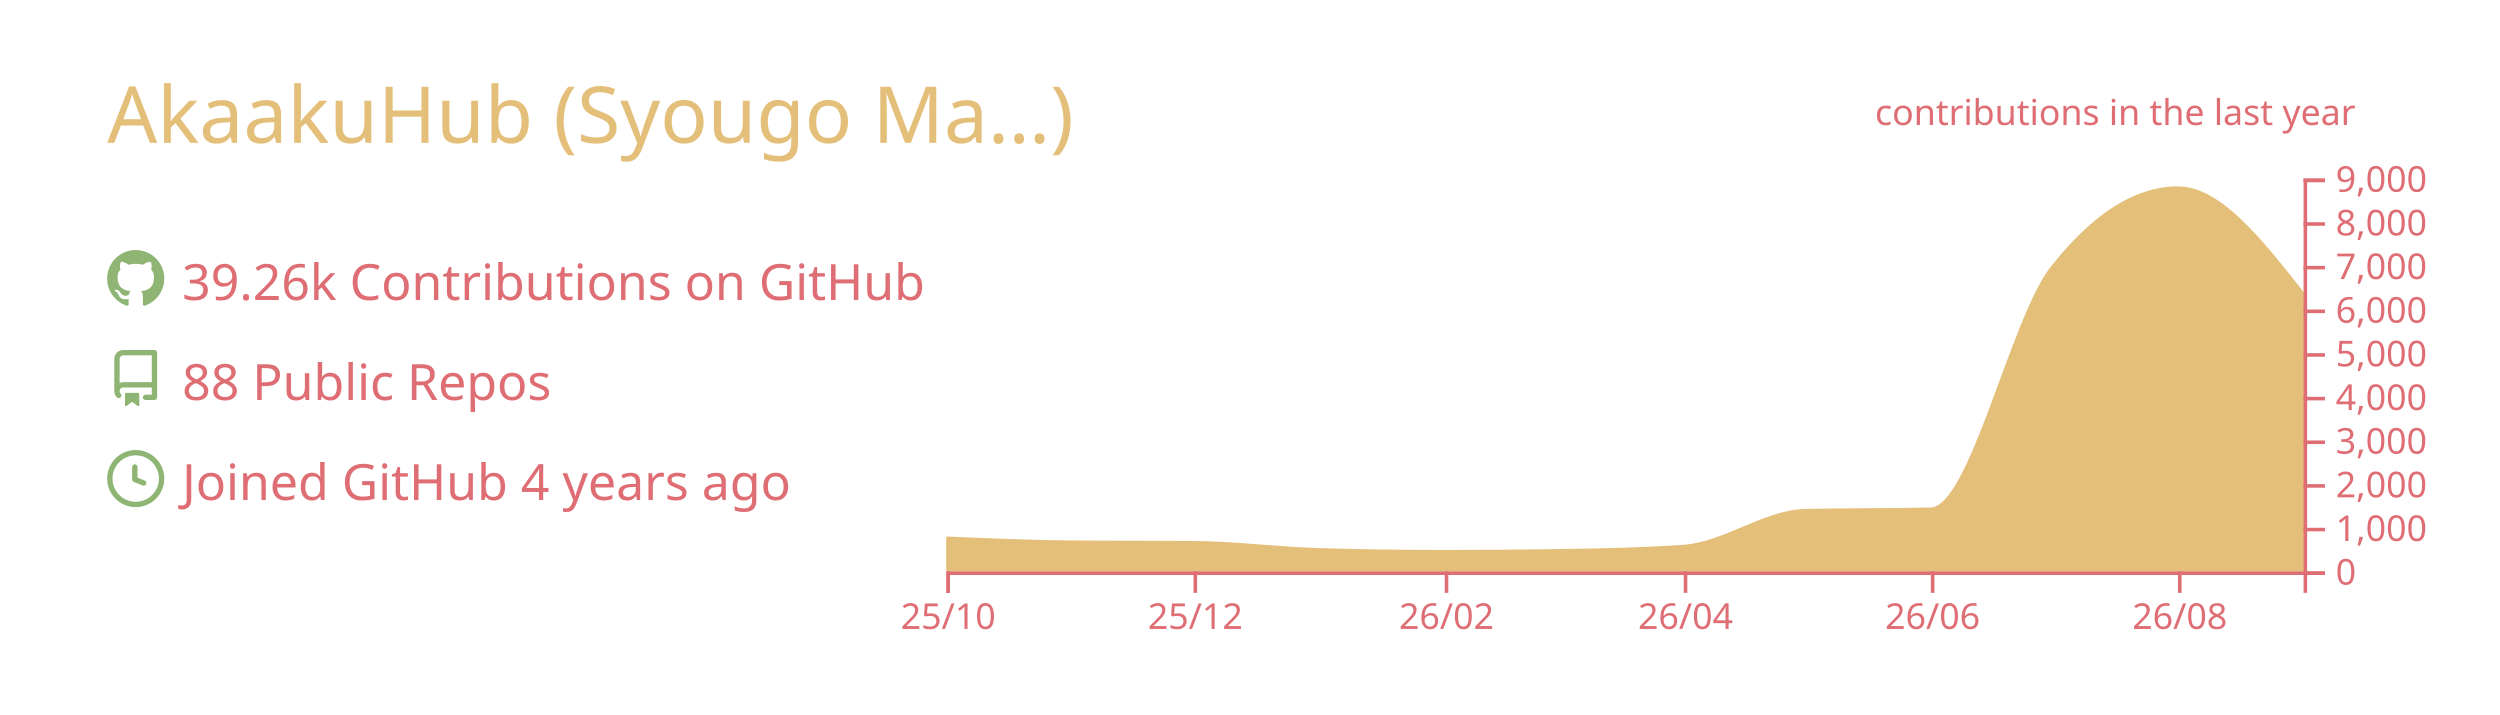
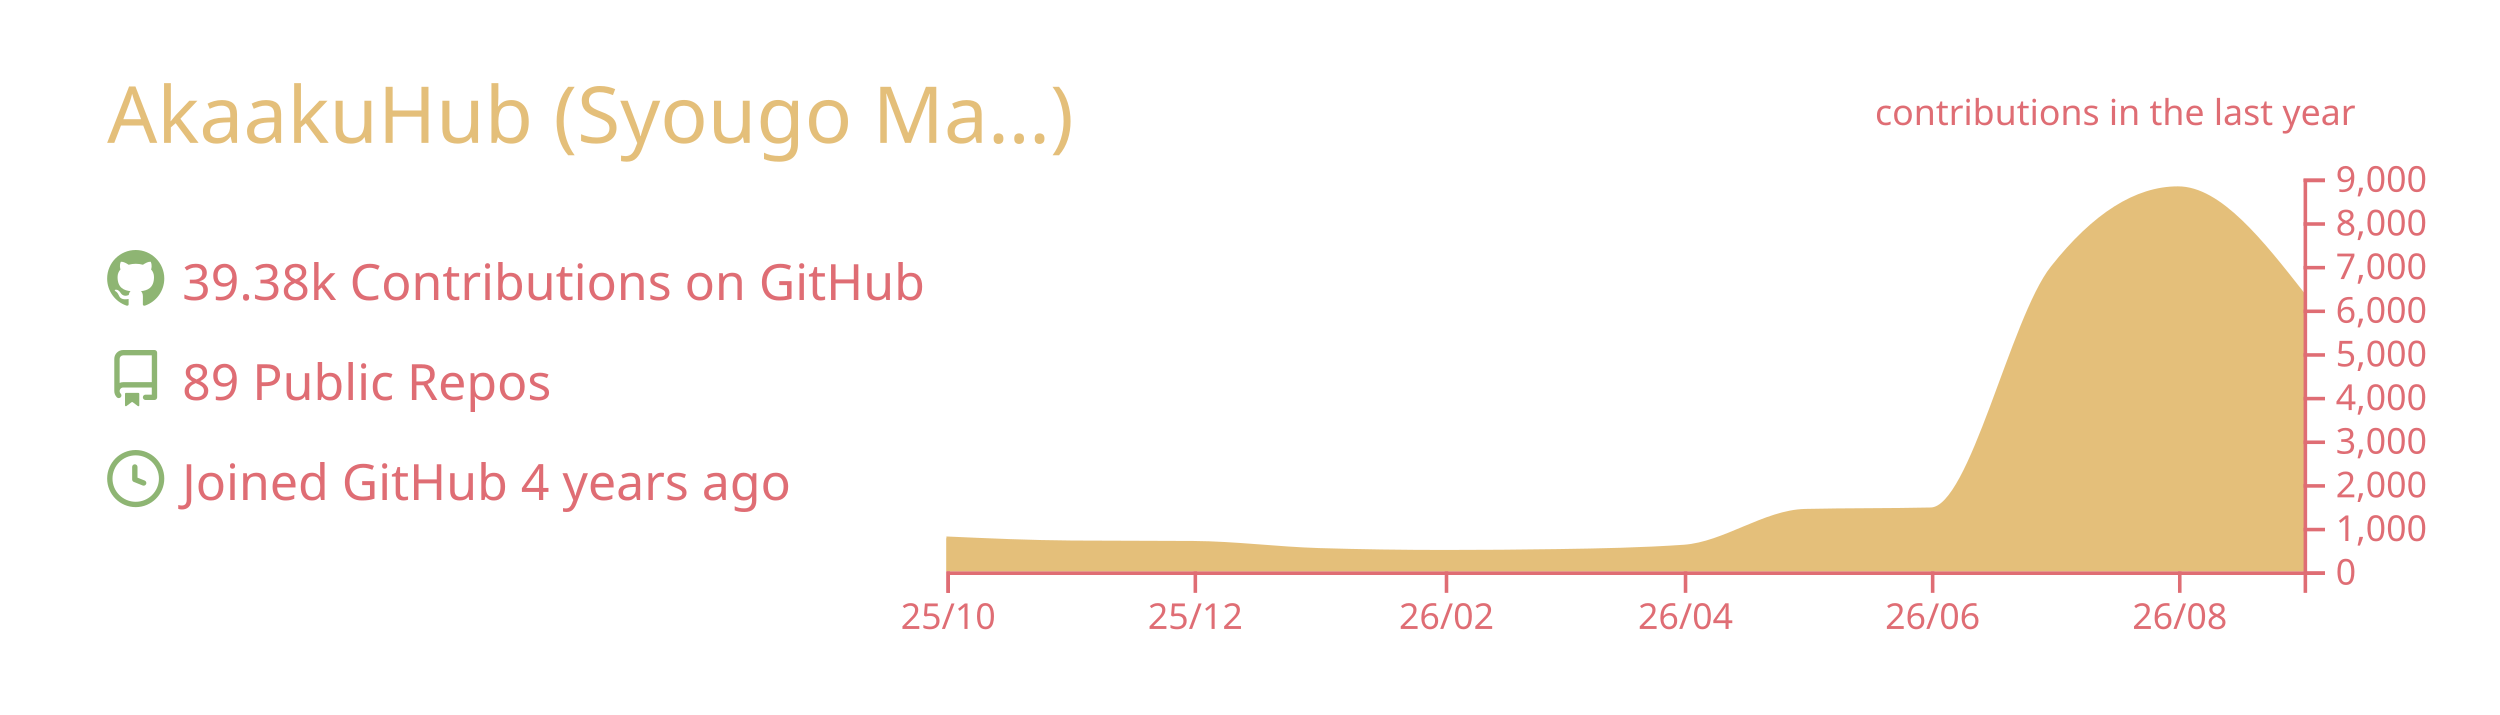
<svg xmlns="http://www.w3.org/2000/svg" width="700" height="200" viewBox="0 0 700 200">
  <style>* {
          font-family: 'Segoe UI', Ubuntu, "Helvetica Neue", Sans-Serif
        }</style>
  <g class="gpsc-root">
    <rect x="1" y="1" rx="5" ry="5" height="99%" width="99.714%" stroke="#000000" stroke-width="1" fill="#ffffff00" stroke-opacity="0" />
    <text x="30" y="40" class="gpsc-item" style="--gpsc-i: 0; font-size: 22px; fill: #e4bf7a;">AkaakuHub (Syougo Ma…)</text>
    <g transform="translate(0,40)">
      <g transform="translate(30,30)">
        <g class="gpsc-item" style="--gpsc-i: 0;">
          <g transform="translate(0,0)" width="14" height="14" fill="#8eb573">
            <path fill-rule="evenodd" d="M8 0C3.58 0 0 3.58 0 8c0 3.54 2.29 6.53 5.47 7.59.4.07.55-.17.55-.38 0-.19-.01-.82-.01-1.49-2.01.37-2.53-.49-2.69-.94-.09-.23-.48-.94-.82-1.13-.28-.15-.68-.52-.01-.53.63-.01 1.08.58 1.23.82.72 1.21 1.87.87 2.33.66.07-.52.28-.87.51-1.07-1.78-.2-3.64-.89-3.64-3.95 0-.87.31-1.59.82-2.15-.08-.2-.36-1.02.08-2.12 0 0 .67-.21 2.2.82.64-.18 1.32-.27 2-.27.68 0 1.36.09 2 .27 1.53-1.04 2.2-.82 2.2-.82.44 1.1.16 1.92.08 2.12.51.56.82 1.27.82 2.15 0 3.07-1.87 3.75-3.65 3.95.29.25.54.73.54 1.48 0 1.07-.01 1.93-.01 2.2 0 .21.15.46.55.38A8.013 8.013 0 0016 8c0-4.42-3.58-8-8-8z" />
          </g>
        </g>
        <g class="gpsc-item" style="--gpsc-i: 1;">
          <g transform="translate(0,28)" width="14" height="14" fill="#8eb573">
            <path fill-rule="evenodd" d="M2 2.5A2.5 2.5 0 014.5 0h8.75a.75.75 0 01.75.75v12.5a.75.75 0 01-.75.75h-2.5a.75.75 0 110-1.5h1.75v-2h-8a1 1 0 00-.714 1.7.75.75 0 01-1.072 1.05A2.495 2.495 0 012 11.5v-9zm10.5-1V9h-8c-.356 0-.694.074-1 .208V2.5a1 1 0 011-1h8zM5 12.25v3.25a.25.25 0 00.4.2l1.45-1.087a.25.25 0 01.3 0L8.6 15.7a.25.25 0 00.4-.2v-3.25a.25.25 0 00-.25-.25h-3.5a.25.25 0 00-.25.25z" />
          </g>
        </g>
        <g class="gpsc-item" style="--gpsc-i: 2;">
          <g transform="translate(0,56)" width="14" height="14" fill="#8eb573">
            <path fill-rule="evenodd" d="M1.5 8a6.5 6.5 0 1113 0 6.5 6.5 0 01-13 0zM8 0a8 8 0 100 16A8 8 0 008 0zm.5 4.75a.75.75 0 00-1.5 0v3.5a.75.75 0 00.471.696l2.5 1a.75.75 0 00.557-1.392L8.5 7.742V4.75z" />
          </g>
        </g>
-         <text x="21" y="14" class="gpsc-item" style="--gpsc-i: 0; fill: #df6d74; font-size: 14px;">39.26k Contributions on GitHub</text>
-         <text x="21" y="42" class="gpsc-item" style="--gpsc-i: 1; fill: #df6d74; font-size: 14px;">88 Public Repos</text>
+         <text x="21" y="14" class="gpsc-item" style="--gpsc-i: 0; fill: #df6d74; font-size: 14px;">39.38k Contributions on GitHub</text>
+         <text x="21" y="42" class="gpsc-item" style="--gpsc-i: 1; fill: #df6d74; font-size: 14px;">89 Public Repos</text>
        <text x="21" y="70" class="gpsc-item" style="--gpsc-i: 2; fill: #df6d74; font-size: 14px;">Joined GitHub 4 years ago</text>
      </g>
      <g color="#e4bf7a" transform="translate(295,10)">
        <clipPath id="gpsc-reveal-clip">
          <rect class="gpsc-reveal" x="-30" y="0" width="410" height="110" style="--gpsc-w: 410px; --gpsc-i: 3;" />
        </clipPath>
        <g clip-path="url(#gpsc-reveal-clip)" class="gpsc-chart" style="--gpsc-i: 3;">
-           <path transform="translate(-30,0)" stroke="#e4bf7a" fill="#e4bf7a" opacity="1" d="M0,100.711C11.721,101.227,23.443,101.743,35.164,101.836C46.507,101.925,57.851,101.88,69.194,101.97C80.915,102.063,92.637,103.612,104.358,103.962C116.08,104.313,127.801,104.488,139.522,104.488C150.109,104.488,160.697,104.406,171.284,104.243C183.005,104.063,194.726,103.84,206.448,103.033C217.791,102.253,229.134,93.259,240.478,92.999C252.199,92.73,263.92,92.864,275.642,92.596C286.985,92.335,298.328,39.232,309.672,24.897C321.393,10.083,333.114,2.677,344.836,2.677C356.557,2.677,368.279,17.618,380,32.56L380,110C368.279,110,356.557,110,344.836,110C333.114,110,321.393,110,309.672,110C298.328,110,286.985,110,275.642,110C263.92,110,252.199,110,240.478,110C229.134,110,217.791,110,206.448,110C194.726,110,183.005,110,171.284,110C160.697,110,150.109,110,139.522,110C127.801,110,116.08,110,104.358,110C92.637,110,80.915,110,69.194,110C57.851,110,46.507,110,35.164,110C23.443,110,11.721,110,0,110Z" />
+           <path transform="translate(-30,0)" stroke="#e4bf7a" fill="#e4bf7a" opacity="1" d="M0,100.711C11.721,101.237,23.443,101.764,35.164,101.848C46.507,101.929,57.851,101.889,69.194,101.97C80.915,102.054,92.637,103.612,104.358,103.962C116.08,104.313,127.801,104.488,139.522,104.488C150.109,104.488,160.697,104.406,171.284,104.243C183.005,104.063,194.726,103.84,206.448,103.033C217.791,102.253,229.134,93.259,240.478,92.999C252.199,92.73,263.92,92.864,275.642,92.596C286.985,92.335,298.328,39.232,309.672,24.897C321.393,10.083,333.114,2.677,344.836,2.677C356.557,2.677,368.279,17.618,380,32.56L380,110C368.279,110,356.557,110,344.836,110C333.114,110,321.393,110,309.672,110C298.328,110,286.985,110,275.642,110C263.92,110,252.199,110,240.478,110C229.134,110,217.791,110,206.448,110C194.726,110,183.005,110,171.284,110C160.697,110,150.109,110,139.522,110C127.801,110,116.08,110,104.358,110C92.637,110,80.915,110,69.194,110C57.851,110,46.507,110,35.164,110C23.443,110,11.721,110,0,110Z" />
        </g>
        <g color="#df6d74" transform="translate(-30,110)" fill="none" font-size="10" font-family="sans-serif" text-anchor="middle">
          <path class="domain" stroke="currentColor" d="M0.5,6V0.5H380.5V6" />
          <g class="tick" opacity="1" transform="translate(0.5,0)">
            <line stroke="currentColor" y2="6" />
            <text fill="currentColor" y="9" dy="0.71em">25/10</text>
          </g>
          <g class="tick" opacity="1" transform="translate(69.69403,0)">
            <line stroke="currentColor" y2="6" />
            <text fill="currentColor" y="9" dy="0.71em">25/12</text>
          </g>
          <g class="tick" opacity="1" transform="translate(140.0224,0)">
            <line stroke="currentColor" y2="6" />
            <text fill="currentColor" y="9" dy="0.71em">26/02</text>
          </g>
          <g class="tick" opacity="1" transform="translate(206.9478,0)">
            <line stroke="currentColor" y2="6" />
            <text fill="currentColor" y="9" dy="0.71em">26/04</text>
          </g>
          <g class="tick" opacity="1" transform="translate(276.1418,0)">
            <line stroke="currentColor" y2="6" />
            <text fill="currentColor" y="9" dy="0.71em">26/06</text>
          </g>
          <g class="tick" opacity="1" transform="translate(345.3358,0)">
            <line stroke="currentColor" y2="6" />
            <text fill="currentColor" y="9" dy="0.71em">26/08</text>
          </g>
        </g>
        <g color="#df6d74" transform="translate(350,0)" fill="none" font-size="10" font-family="sans-serif" text-anchor="start">
          <path class="domain" stroke="currentColor" d="M6,110.5H0.5V0.5H6" />
          <g class="tick" opacity="1" transform="translate(0,110.5)">
            <line stroke="currentColor" x2="6" />
            <text fill="currentColor" x="9" dy="0.32em">0</text>
          </g>
          <g class="tick" opacity="1" transform="translate(0,98.27778)">
            <line stroke="currentColor" x2="6" />
            <text fill="currentColor" x="9" dy="0.32em">1,000</text>
          </g>
          <g class="tick" opacity="1" transform="translate(0,86.05556)">
            <line stroke="currentColor" x2="6" />
            <text fill="currentColor" x="9" dy="0.32em">2,000</text>
          </g>
          <g class="tick" opacity="1" transform="translate(0,73.83333)">
            <line stroke="currentColor" x2="6" />
            <text fill="currentColor" x="9" dy="0.32em">3,000</text>
          </g>
          <g class="tick" opacity="1" transform="translate(0,61.61111)">
            <line stroke="currentColor" x2="6" />
            <text fill="currentColor" x="9" dy="0.32em">4,000</text>
          </g>
          <g class="tick" opacity="1" transform="translate(0,49.38889)">
            <line stroke="currentColor" x2="6" />
            <text fill="currentColor" x="9" dy="0.32em">5,000</text>
          </g>
          <g class="tick" opacity="1" transform="translate(0,37.16667)">
            <line stroke="currentColor" x2="6" />
            <text fill="currentColor" x="9" dy="0.32em">6,000</text>
          </g>
          <g class="tick" opacity="1" transform="translate(0,24.94444)">
            <line stroke="currentColor" x2="6" />
            <text fill="currentColor" x="9" dy="0.32em">7,000</text>
          </g>
          <g class="tick" opacity="1" transform="translate(0,12.72222)">
            <line stroke="currentColor" x2="6" />
            <text fill="currentColor" x="9" dy="0.32em">8,000</text>
          </g>
          <g class="tick" opacity="1" transform="translate(0,0.5)">
            <line stroke="currentColor" x2="6" />
            <text fill="currentColor" x="9" dy="0.32em">9,000</text>
          </g>
        </g>
        <g>
          <text y="-15" x="230" style="fill: #df6d74; font-size: 10px;">contributions in the last year</text>
        </g>
      </g>
    </g>
  </g>
</svg>
